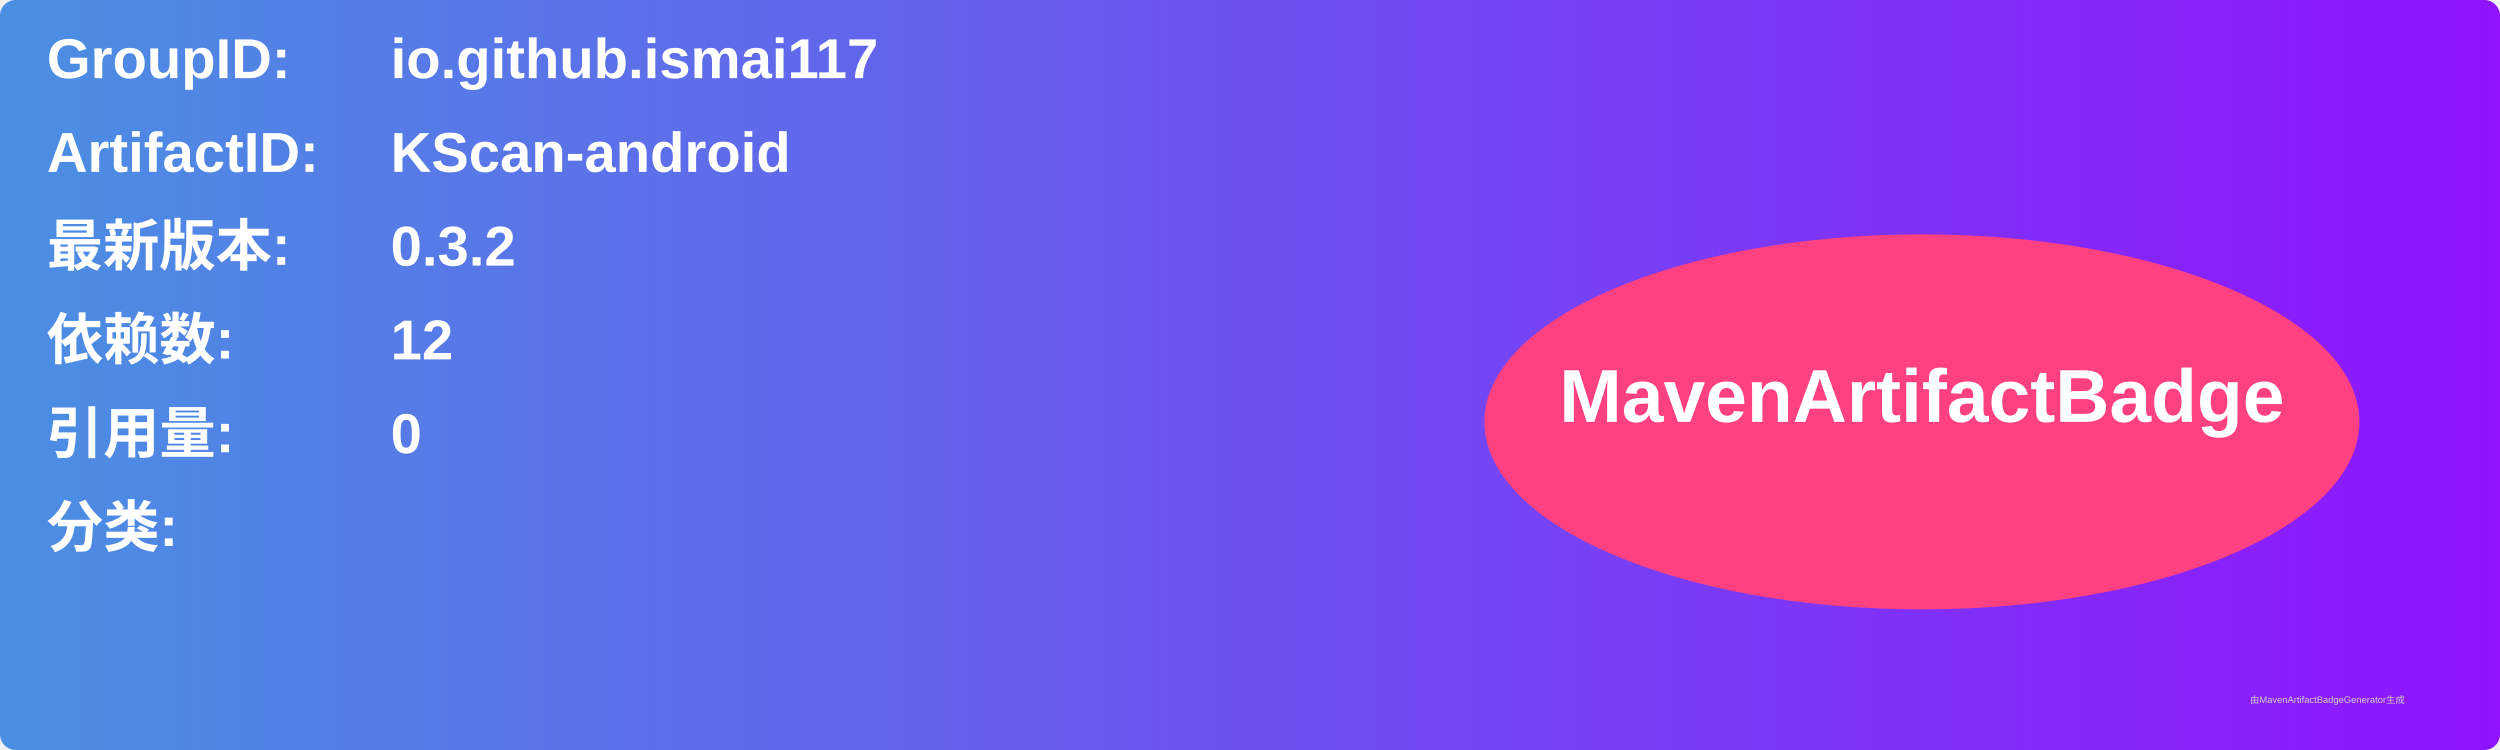
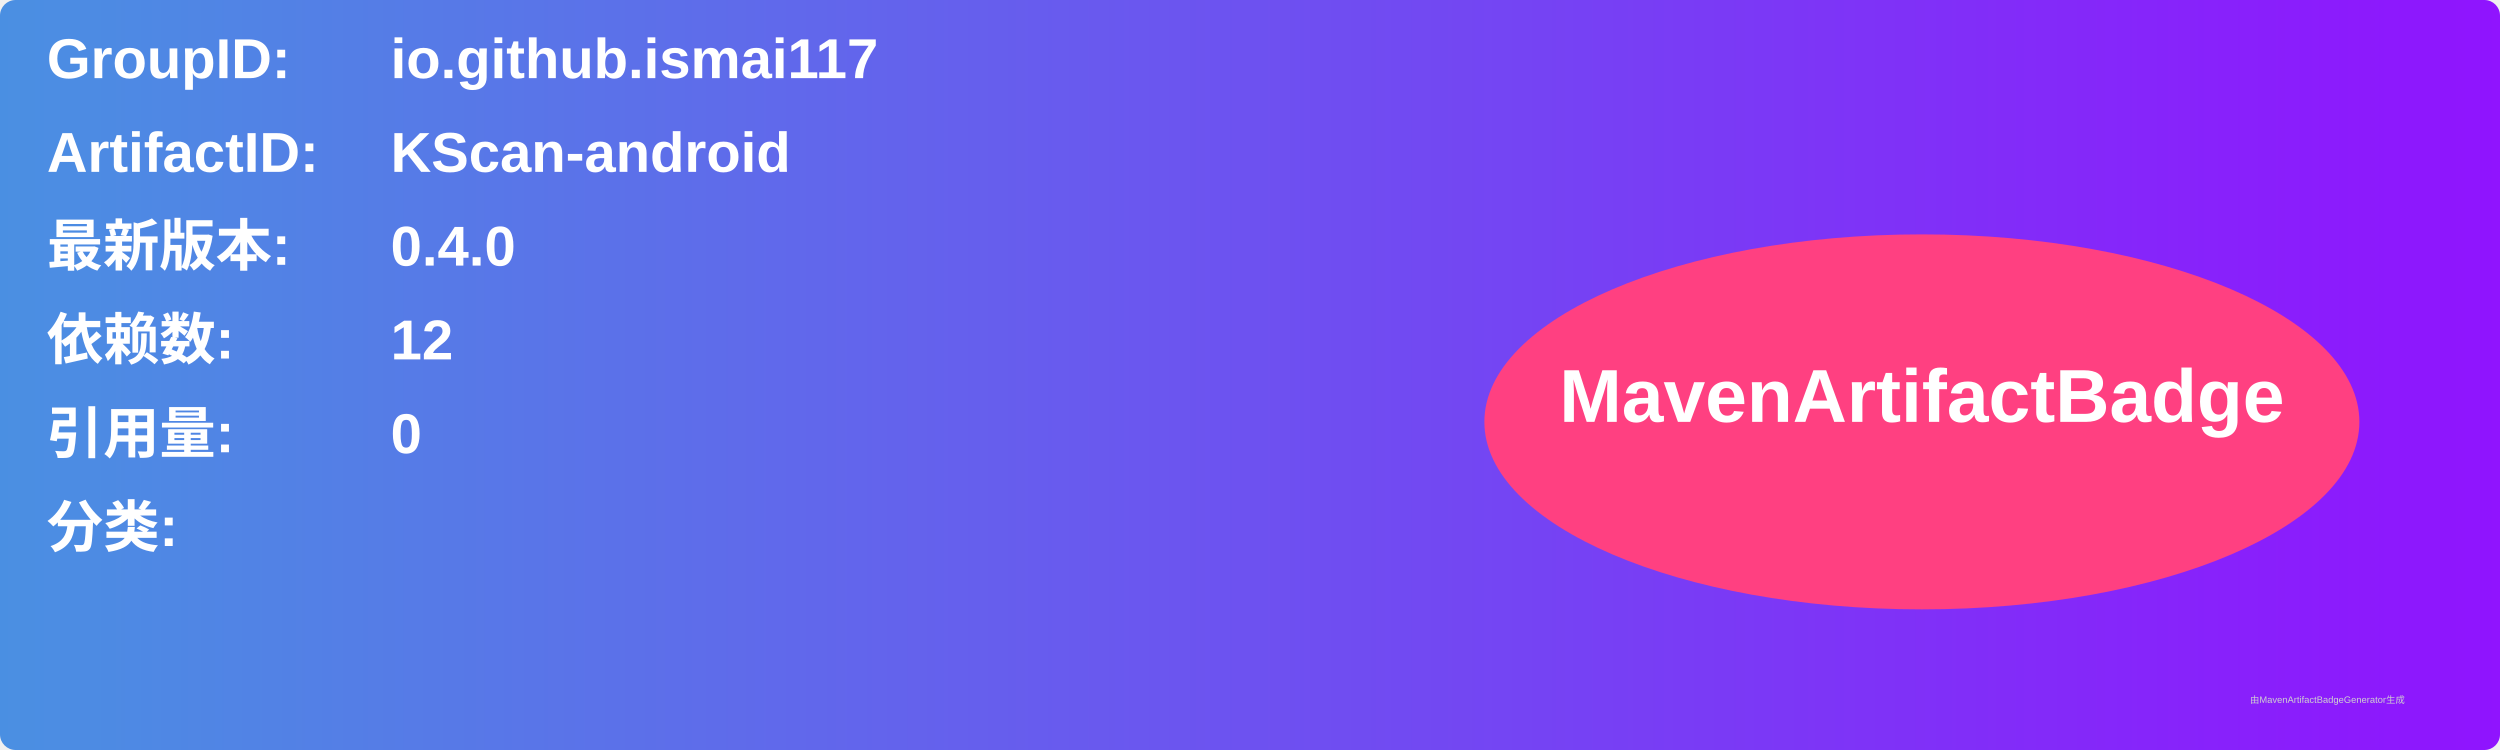
<svg xmlns="http://www.w3.org/2000/svg" width="800" height="240" viewBox="0 0 800 240">
  <linearGradient id="grad" x1="0%" y1="0%" x2="100%" y2="0%">
    <stop offset="0%" stop-color="#4a90e2" />
    <stop offset="100%" stop-color="#9013fe" />
  </linearGradient>
  <rect width="100%" height="100%" rx="5" ry="5" fill="url(#grad)" />
  <g transform="translate(15, 15)">
    <text x="0" y="10" font-family="Arial" font-size="18" fill="white" font-weight="bold" width="260">GroupID:</text>
    <text x="110" y="10" font-family="Arial" font-size="18" fill="white" font-weight="bold" width="460">io.github.ismai117</text>
    <text x="0" y="40" font-family="Arial" font-size="18" fill="white" font-weight="bold" width="260">ArtifactID:</text>
    <text x="110" y="40" font-family="Arial" font-size="18" fill="white" font-weight="bold" width="460">KScan-android</text>
    <text x="0" y="70" font-family="Arial" font-size="18" fill="white" font-weight="bold">最新版本:</text>
    <text x="110" y="70" font-family="Arial" font-size="18" fill="white" font-weight="bold">
-       <tspan font-weight="bold">0.3.2</tspan>
+       <tspan font-weight="bold">0.4.0</tspan>
    </text>
    <text x="0" y="100" font-family="Arial" font-size="18" fill="white" font-weight="bold">依赖数: </text>
    <text x="110" y="100" font-family="Arial" font-size="18" fill="white">
      <tspan font-weight="bold">12</tspan>
    </text>
    <text x="0" y="130" font-family="Arial" font-size="18" fill="white" font-weight="bold">引用量: </text>
    <text x="110" y="130" font-family="Arial" font-size="18" fill="white">
      <tspan font-weight="bold">0</tspan>
    </text>
    <text x="0" y="160" font-family="Arial" font-size="18" fill="white" font-weight="bold">分类:</text>
    <text x="10" y="190" font-family="Arial" font-size="10" fill="white">
      <tspan font-weight="bold" />
    </text>
    <ellipse cx="600" cy="120" rx="140" ry="60" fill="#ff4081" />
    <text x="600" y="120" text-anchor="middle" font-family="Arial" font-size="24" fill="white" font-weight="bold">MavenArtifactBadge</text>
  </g>
  <text x="720" y="225" font-family="Arial" font-size="3" fill="#d0d0d0">由MavenArtifactBadgeGenerator生成</text>
</svg>
